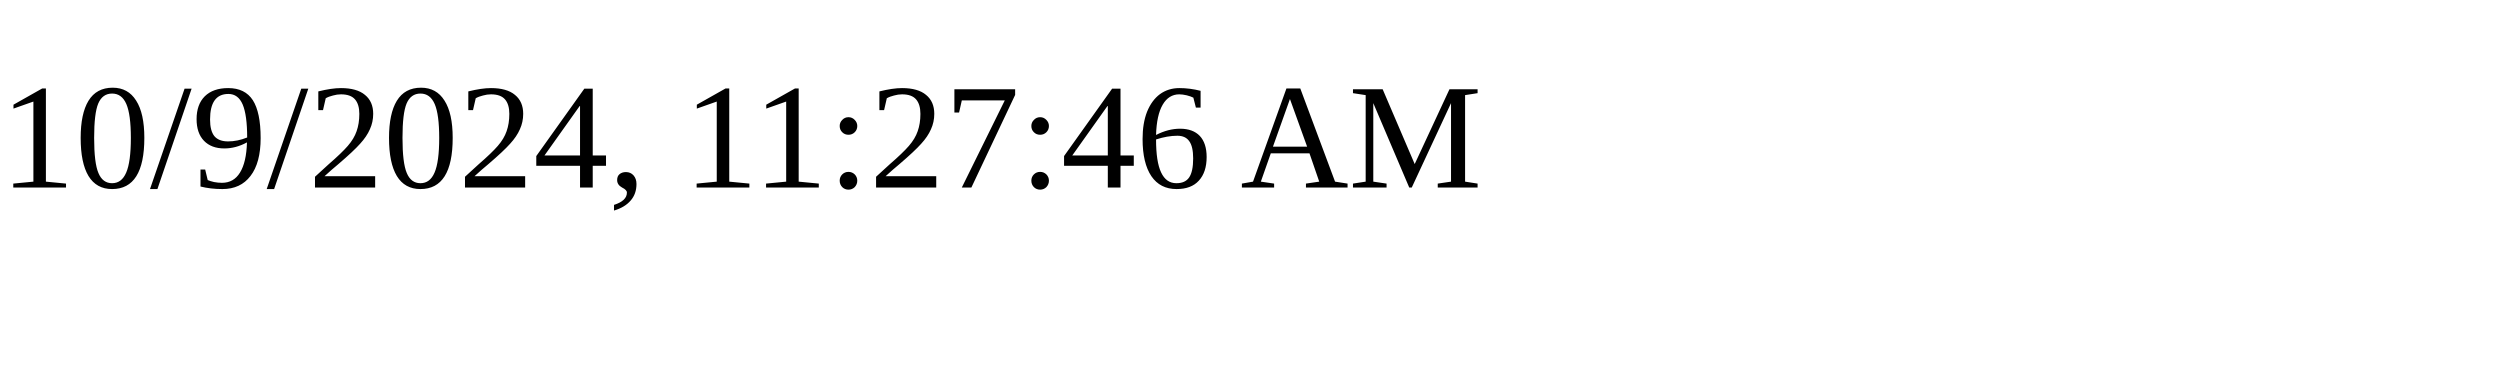
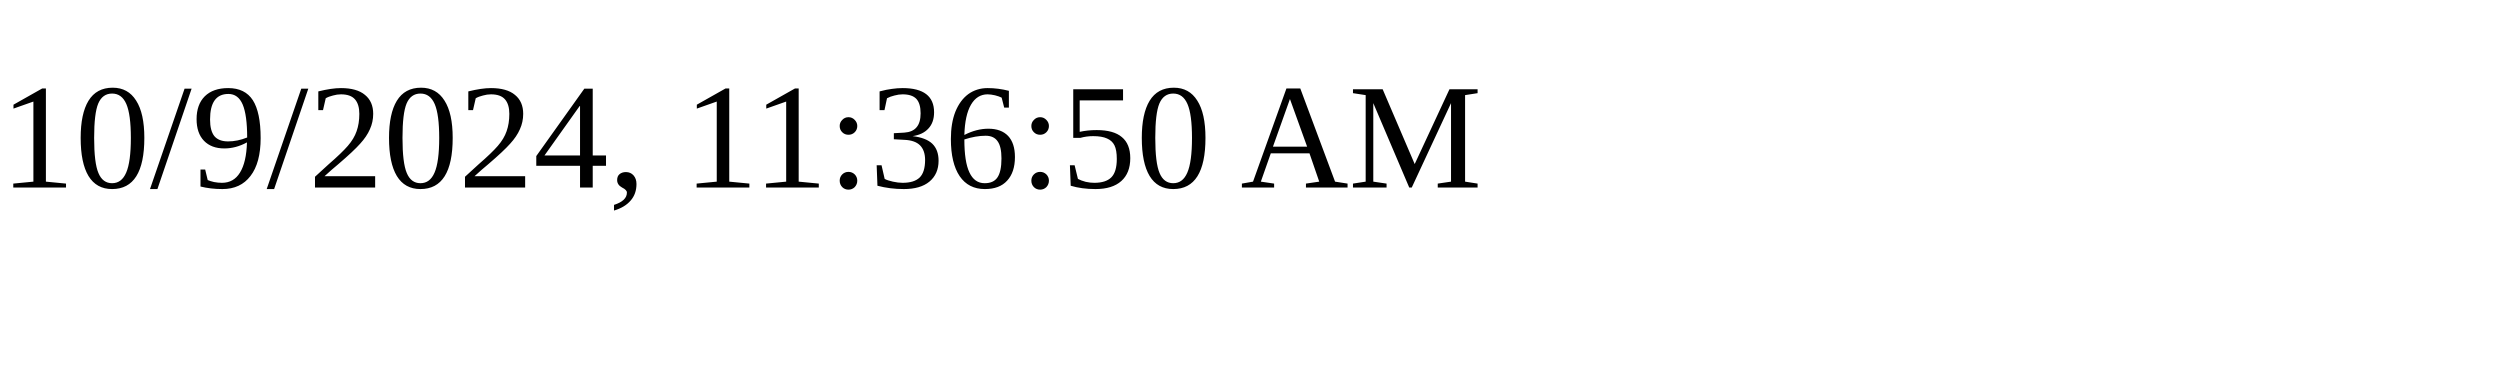
<svg xmlns="http://www.w3.org/2000/svg" height="30" width="200">
-   <text x="0" y="15">10/9/2024, 11:27:46 AM</text>
+   <text x="0" y="15">10/9/2024, 11:36:50 AM</text>
</svg>
